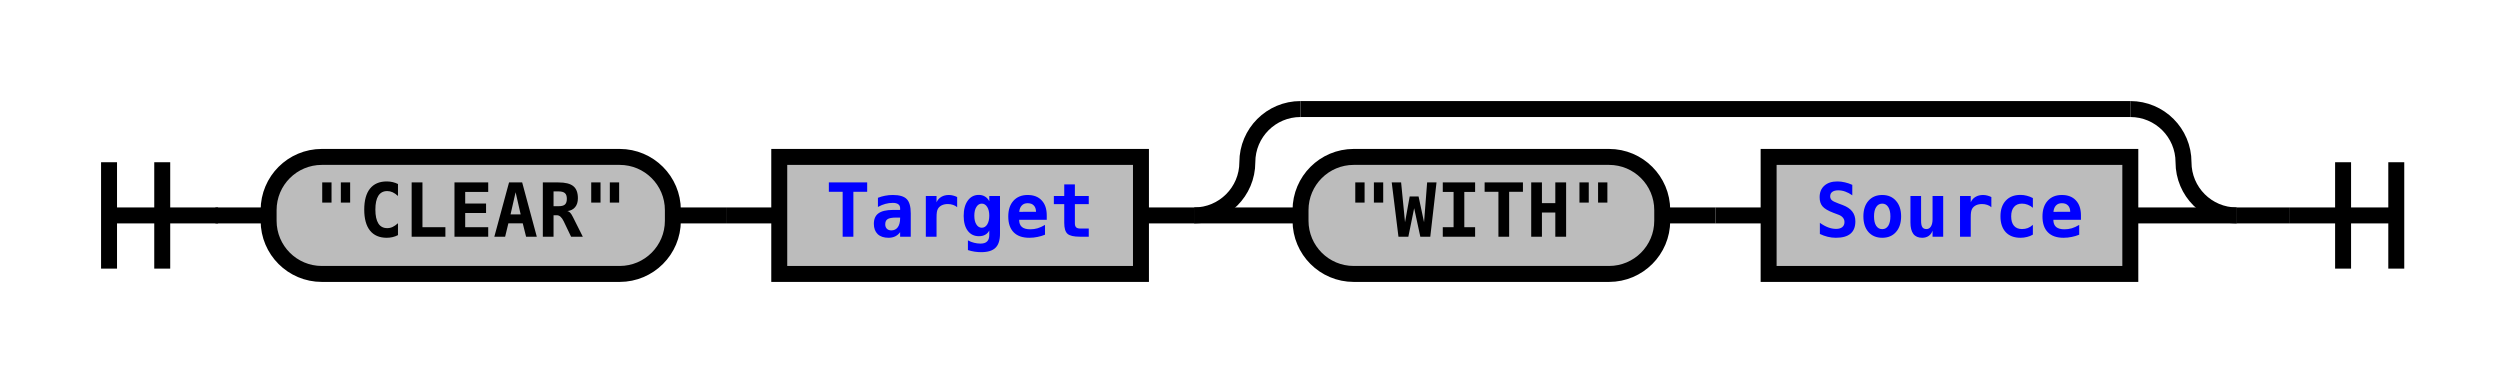
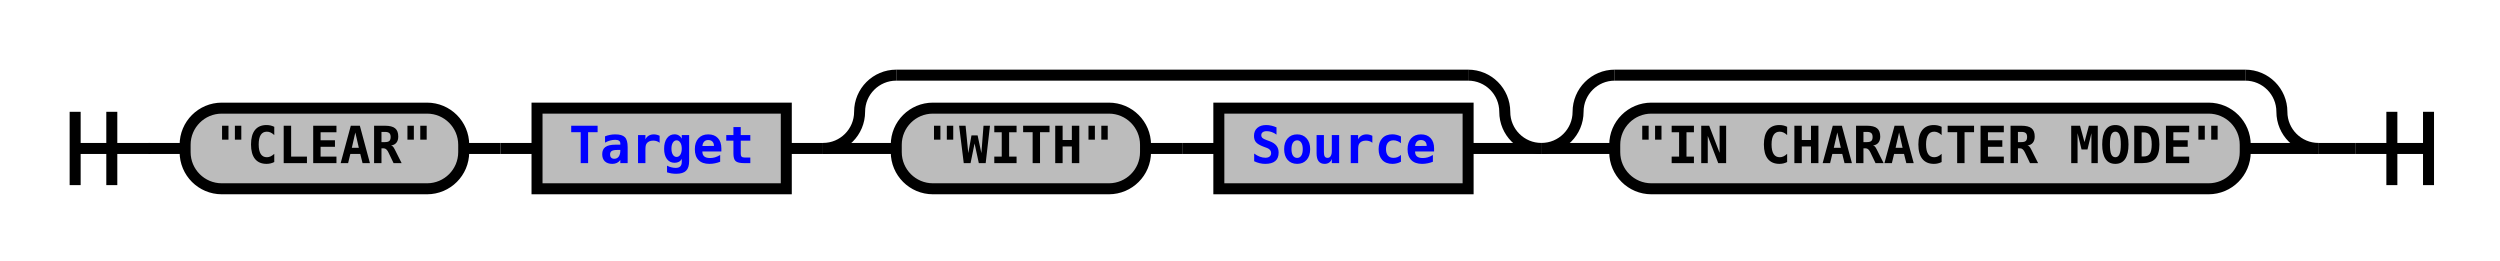
- <svg xmlns="http://www.w3.org/2000/svg" xmlns:xlink="http://www.w3.org/1999/xlink" class="railroad-diagram" width="470" height="71" viewBox="0 0 470 71">
+ <svg xmlns="http://www.w3.org/2000/svg" xmlns:xlink="http://www.w3.org/1999/xlink" class="railroad-diagram" width="682" height="71" viewBox="0 0 682 71">
  <defs>
    <style type="text/css">
path {
stroke-width: 3;
stroke: black;
fill: rgba(0,0,0,0);
}
text {
font: bold 14px monospace;
text-anchor: middle;
}
text.diagram-text {
font-size: 12px;
}
a {
fill: blue;
}
text.diagram-arrow {
font-size: 16px;
}
text.label {
text-anchor: start;
}
text.comment {
font: italic 12px monospace;
}
rect {
stroke-width: 3;
stroke: black;
fill: #BCBCBC;
}
path.diagram-text {
stroke-width: 3;
stroke: black;
fill: #BCBCBC;
cursor: help;
}
</style>
  </defs>
  <g transform="translate(.5 .5)">
    <path d="M 20 30 v 20 m 10 -20 v 20 m -10 -10 h 20.5" />
    <path d="M40 40h10" />
    <g>
      <path d="M50 40h0" />
-       <path d="M420 40h0" />
+       <path d="M632 40h0" />
      <g class="terminal">
        <path d="M50 40h0" />
        <path d="M126 40h0" />
        <rect x="50" y="29" width="76" height="22" rx="10" ry="10" />
        <text x="88" y="44">"CLEAR"</text>
      </g>
      <path d="M126 40h10" />
      <path d="M136 40h10" />
      <g class="non-terminal">
        <path d="M146 40h0" />
        <path d="M214 40h0" />
        <rect x="146" y="29" width="68" height="22" />
        <a xlink:href="reuse_target.svg">
          <text x="180" y="44">Target</text>
        </a>
      </g>
      <path d="M214 40h10" />
      <g>
        <path d="M224 40h0" />
        <path d="M420 40h0" />
        <path d="M224 40a10 10 0 0 0 10 -10v0a10 10 0 0 1 10 -10" />
        <g>
          <path d="M244 20h156" />
        </g>
        <path d="M400 20a10 10 0 0 1 10 10v0a10 10 0 0 0 10 10" />
        <path d="M224 40h20" />
        <g>
          <path d="M244 40h0" />
          <path d="M400 40h0" />
          <g class="terminal">
            <path d="M244 40h0" />
            <path d="M312 40h0" />
            <rect x="244" y="29" width="68" height="22" rx="10" ry="10" />
            <text x="278" y="44">"WITH"</text>
          </g>
          <path d="M312 40h10" />
          <path d="M322 40h10" />
          <g class="non-terminal">
            <path d="M332 40h0" />
            <path d="M400 40h0" />
            <rect x="332" y="29" width="68" height="22" />
            <a xlink:href="reuse_source.svg">
              <text x="366" y="44">Source</text>
            </a>
          </g>
        </g>
        <path d="M400 40h20" />
      </g>
+       <g>
+         <path d="M420 40h0" />
+         <path d="M632 40h0" />
+         <path d="M420 40a10 10 0 0 0 10 -10v0a10 10 0 0 1 10 -10" />
+         <g>
+           <path d="M440 20h172" />
+         </g>
+         <path d="M612 20a10 10 0 0 1 10 10v0a10 10 0 0 0 10 10" />
+         <path d="M420 40h20" />
+         <g class="terminal">
+           <path d="M440 40h0" />
+           <path d="M612 40h0" />
+           <rect x="440" y="29" width="172" height="22" rx="10" ry="10" />
+           <text x="526" y="44">"IN CHARACTER MODE"</text>
+         </g>
+         <path d="M612 40h20" />
+       </g>
    </g>
-     <path d="M420 40h10" />
-     <path d="M 430 40 h 20 m -10 -10 v 20 m 10 -20 v 20" />
+     <path d="M632 40h10" />
+     <path d="M 642 40 h 20 m -10 -10 v 20 m 10 -20 v 20" />
  </g>
</svg>
